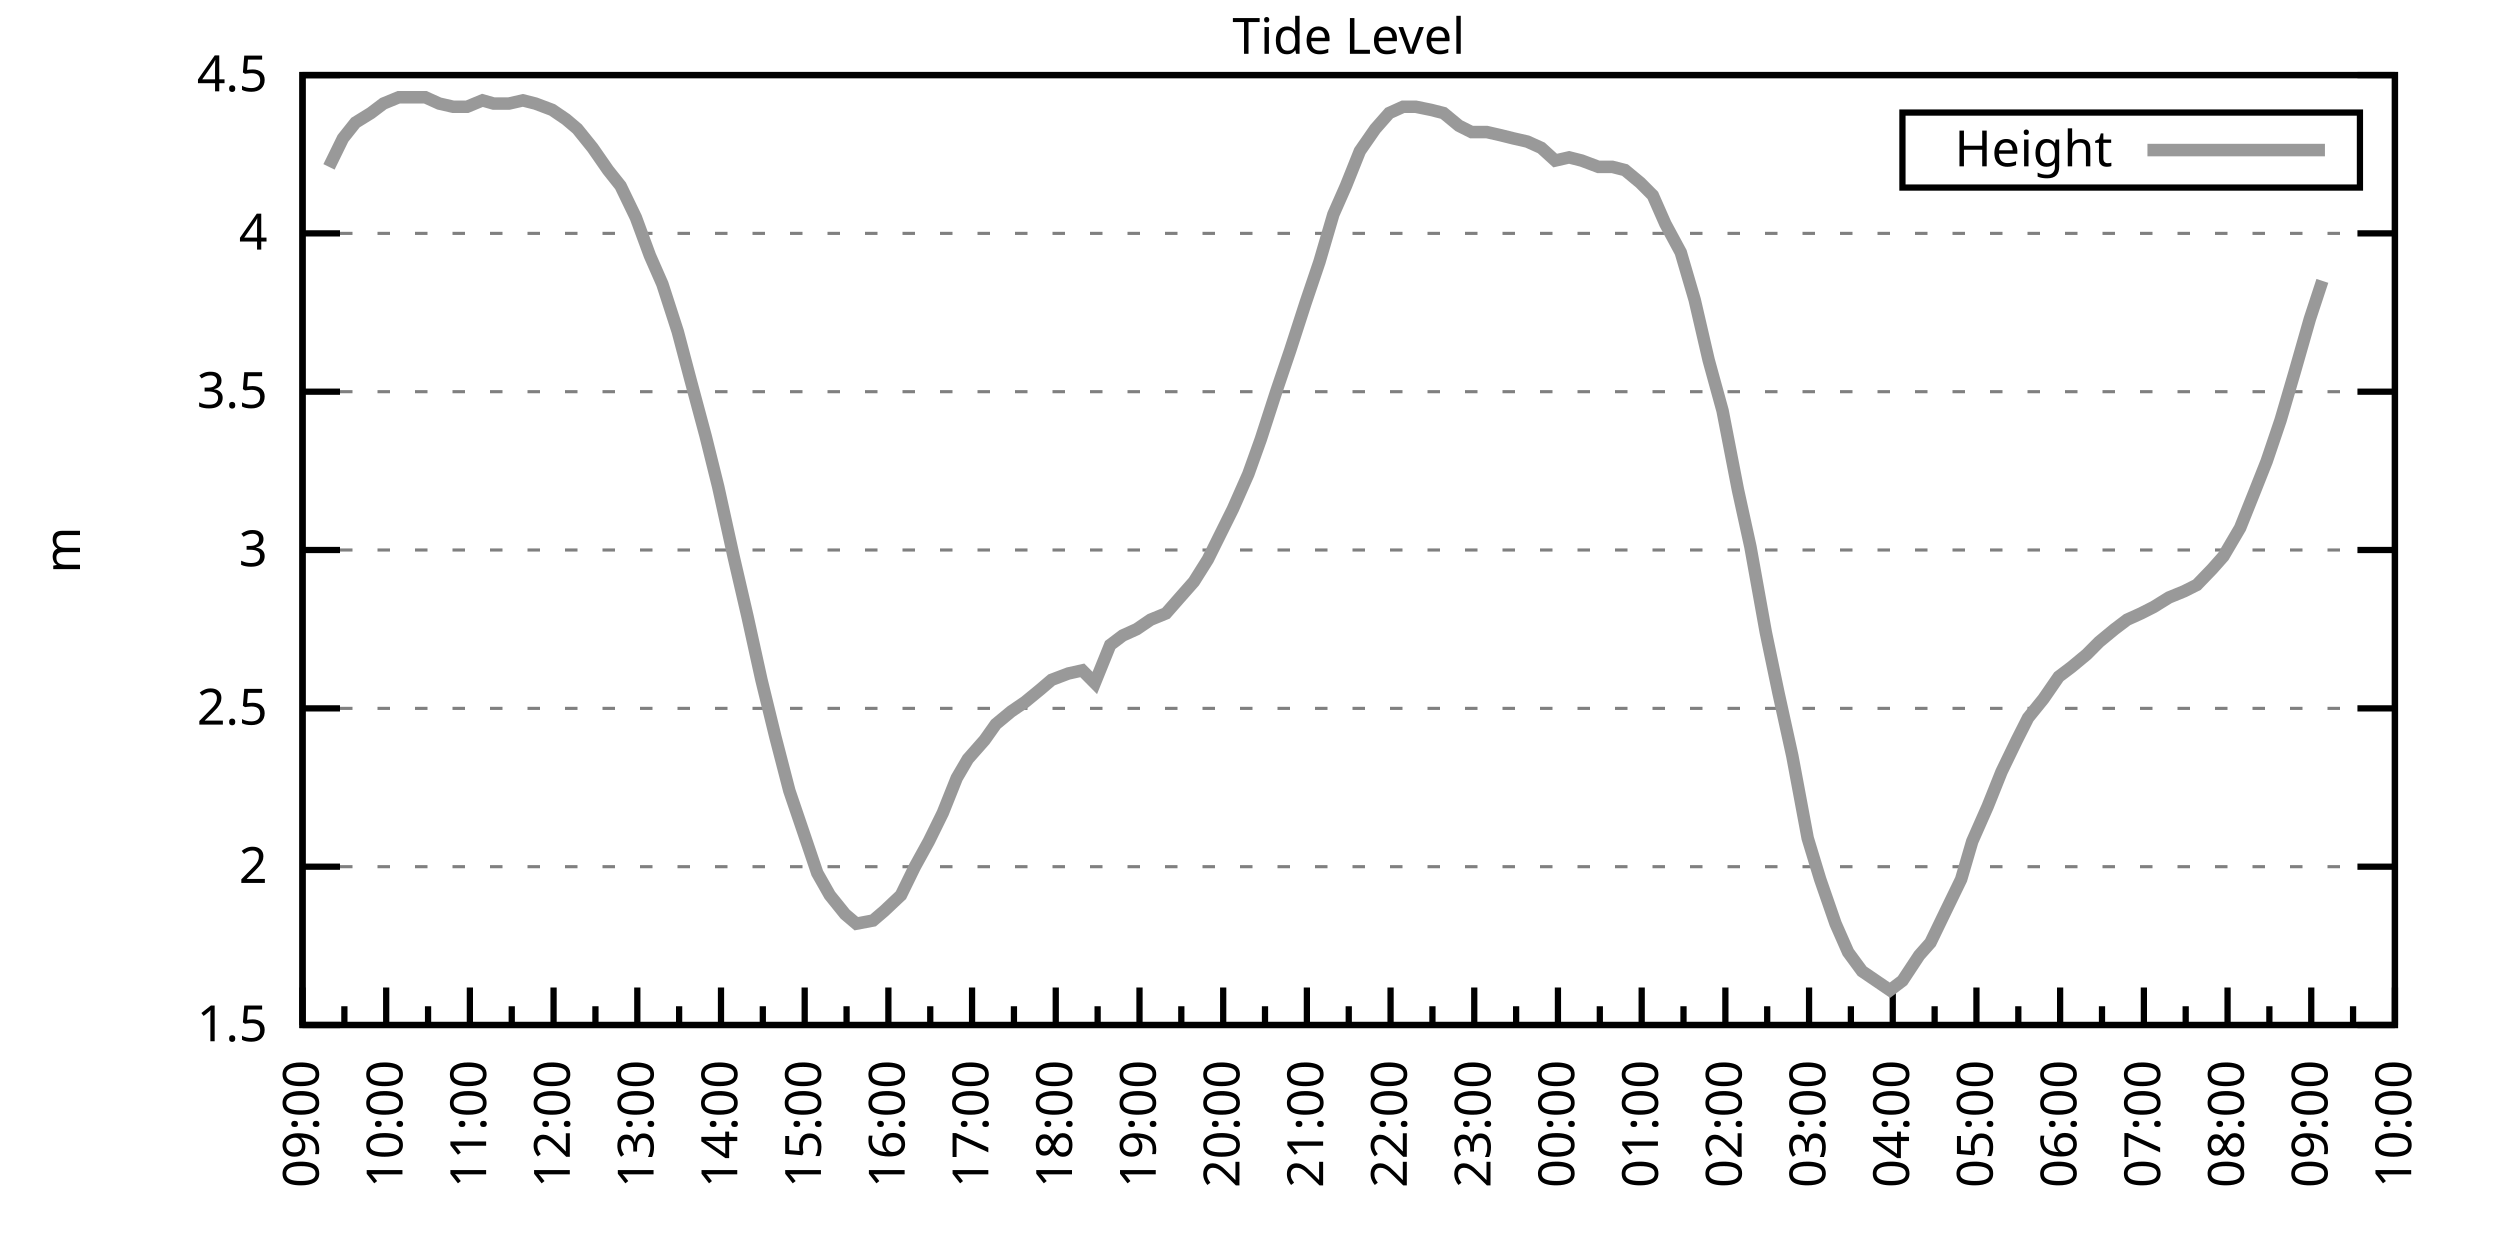
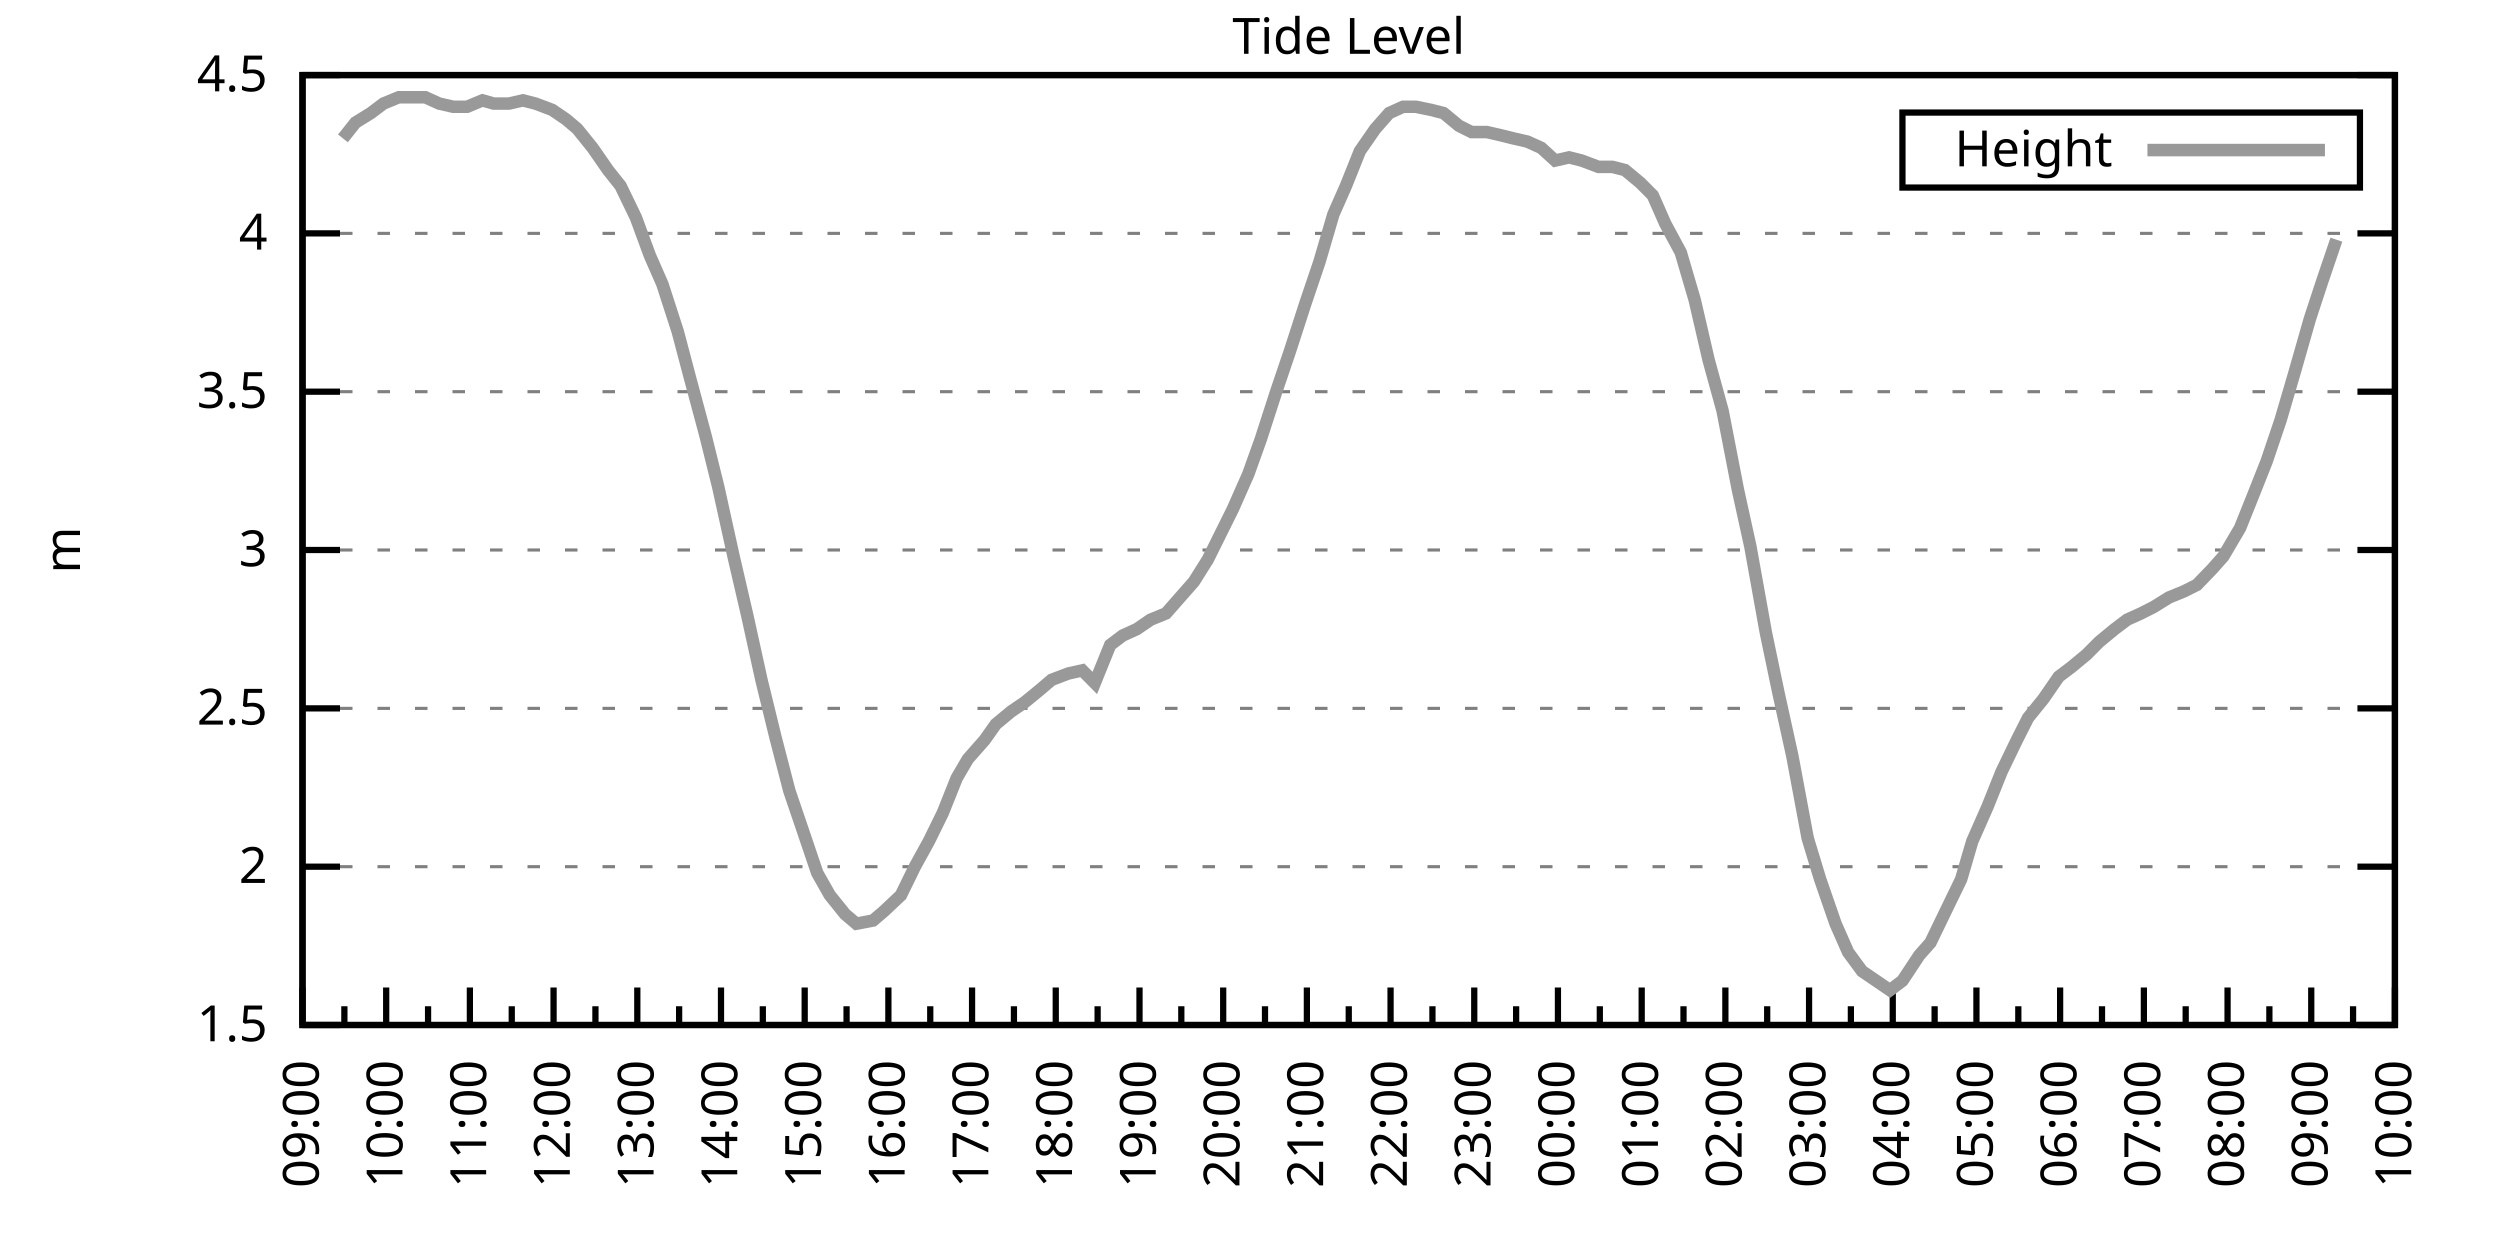
<svg xmlns="http://www.w3.org/2000/svg" xmlns:xlink="http://www.w3.org/1999/xlink" width="400" height="200" viewBox="0 0 400 200">
  <g id="gnuplot_canvas">
    <rect x="0" y="0" width="400" height="200" fill="none" />
    <defs>
      <circle id="gpDot" r="0.5" stroke-width="0.5" stroke="currentColor" />
      <path id="gpPt0" stroke-width="0.333" stroke="currentColor" d="M-1,0 h2 M0,-1 v2" />
      <path id="gpPt1" stroke-width="0.333" stroke="currentColor" d="M-1,-1 L1,1 M1,-1 L-1,1" />
      <path id="gpPt2" stroke-width="0.333" stroke="currentColor" d="M-1,0 L1,0 M0,-1 L0,1 M-1,-1 L1,1 M-1,1 L1,-1" />
      <rect id="gpPt3" stroke-width="0.333" stroke="currentColor" x="-1" y="-1" width="2" height="2" />
      <rect id="gpPt4" stroke-width="0.333" stroke="currentColor" fill="currentColor" x="-1" y="-1" width="2" height="2" />
      <circle id="gpPt5" stroke-width="0.333" stroke="currentColor" cx="0" cy="0" r="1" />
      <use xlink:href="#gpPt5" id="gpPt6" fill="currentColor" stroke="none" />
      <path id="gpPt7" stroke-width="0.333" stroke="currentColor" d="M0,-1.33 L-1.33,0.67 L1.33,0.67 z" />
      <use xlink:href="#gpPt7" id="gpPt8" fill="currentColor" stroke="none" />
      <use xlink:href="#gpPt7" id="gpPt9" stroke="currentColor" transform="rotate(180)" />
      <use xlink:href="#gpPt9" id="gpPt10" fill="currentColor" stroke="none" />
      <use xlink:href="#gpPt3" id="gpPt11" stroke="currentColor" transform="rotate(45)" />
      <use xlink:href="#gpPt11" id="gpPt12" fill="currentColor" stroke="none" />
      <path id="gpPt13" stroke-width="0.333" stroke="currentColor" d="M0,1.330 L1.265,0.411 L0.782,-1.067 L-0.782,-1.076 L-1.265,0.411 z" />
      <use xlink:href="#gpPt13" id="gpPt14" fill="currentColor" stroke="none" />
      <filter id="textbox" filterUnits="objectBoundingBox" x="0" y="0" height="1" width="1">
        <feFlood flood-color="white" flood-opacity="1" result="bgnd" />
        <feComposite in="SourceGraphic" in2="bgnd" operator="atop" />
      </filter>
      <filter id="greybox" filterUnits="objectBoundingBox" x="0" y="0" height="1" width="1">
        <feFlood flood-color="lightgrey" flood-opacity="1" result="grey" />
        <feComposite in="SourceGraphic" in2="grey" operator="atop" />
      </filter>
    </defs>
    <g fill="none" color="white" stroke="currentColor" stroke-width="1.00" stroke-linecap="butt" stroke-linejoin="miter">
</g>
    <g fill="none" color="black" stroke="currentColor" stroke-width="1.00" stroke-linecap="butt" stroke-linejoin="miter">
      <g stroke="none" shape-rendering="crispEdges">
        <polygon fill="rgb(255, 255, 255)" points="48.40,164.00 383.18,164.00 383.18,12.02 48.40,12.02 " />
      </g>
    </g>
    <g fill="none" color="black" stroke="currentColor" stroke-width="1.00" stroke-linecap="butt" stroke-linejoin="miter">
</g>
    <g fill="none" color="black" stroke="black" stroke-width="0.50" stroke-linecap="butt" stroke-linejoin="miter">
</g>
    <g fill="none" color="gray" stroke="currentColor" stroke-width="0.50" stroke-linecap="butt" stroke-linejoin="miter">
      <path stroke="gray" stroke-dasharray="2,4" class="gridline" d="M48.40,164.00 L383.19,164.00  " />
    </g>
    <g fill="none" color="gray" stroke="gray" stroke-width="1.00" stroke-linecap="butt" stroke-linejoin="miter">
</g>
    <g fill="none" color="black" stroke="currentColor" stroke-width="1.00" stroke-linecap="butt" stroke-linejoin="miter">
      <path stroke="black" d="M48.40,164.00 L54.40,164.00 M383.19,164.00 L377.19,164.00  " />
      <g transform="translate(42.80,166.60)" stroke="none" fill="black" font-family="Sans" font-size="8.00" text-anchor="end">
        <text>
          <tspan font-family="Sans"> 1.5</tspan>
        </text>
      </g>
    </g>
    <g fill="none" color="black" stroke="currentColor" stroke-width="1.00" stroke-linecap="butt" stroke-linejoin="miter">
</g>
    <g fill="none" color="black" stroke="black" stroke-width="0.50" stroke-linecap="butt" stroke-linejoin="miter">
</g>
    <g fill="none" color="gray" stroke="currentColor" stroke-width="0.50" stroke-linecap="butt" stroke-linejoin="miter">
      <path stroke="gray" stroke-dasharray="2,4" class="gridline" d="M48.40,138.67 L383.19,138.67  " />
    </g>
    <g fill="none" color="gray" stroke="gray" stroke-width="1.00" stroke-linecap="butt" stroke-linejoin="miter">
</g>
    <g fill="none" color="black" stroke="currentColor" stroke-width="1.00" stroke-linecap="butt" stroke-linejoin="miter">
      <path stroke="black" d="M48.40,138.67 L54.40,138.67 M383.19,138.67 L377.19,138.67  " />
      <g transform="translate(42.80,141.27)" stroke="none" fill="black" font-family="Sans" font-size="8.00" text-anchor="end">
        <text>
          <tspan font-family="Sans"> 2</tspan>
        </text>
      </g>
    </g>
    <g fill="none" color="black" stroke="currentColor" stroke-width="1.00" stroke-linecap="butt" stroke-linejoin="miter">
</g>
    <g fill="none" color="black" stroke="black" stroke-width="0.50" stroke-linecap="butt" stroke-linejoin="miter">
</g>
    <g fill="none" color="gray" stroke="currentColor" stroke-width="0.50" stroke-linecap="butt" stroke-linejoin="miter">
      <path stroke="gray" stroke-dasharray="2,4" class="gridline" d="M48.40,113.34 L383.19,113.34  " />
    </g>
    <g fill="none" color="gray" stroke="gray" stroke-width="1.00" stroke-linecap="butt" stroke-linejoin="miter">
</g>
    <g fill="none" color="black" stroke="currentColor" stroke-width="1.00" stroke-linecap="butt" stroke-linejoin="miter">
      <path stroke="black" d="M48.40,113.34 L54.40,113.34 M383.19,113.34 L377.19,113.34  " />
      <g transform="translate(42.80,115.94)" stroke="none" fill="black" font-family="Sans" font-size="8.00" text-anchor="end">
        <text>
          <tspan font-family="Sans"> 2.5</tspan>
        </text>
      </g>
    </g>
    <g fill="none" color="black" stroke="currentColor" stroke-width="1.00" stroke-linecap="butt" stroke-linejoin="miter">
</g>
    <g fill="none" color="black" stroke="black" stroke-width="0.50" stroke-linecap="butt" stroke-linejoin="miter">
</g>
    <g fill="none" color="gray" stroke="currentColor" stroke-width="0.50" stroke-linecap="butt" stroke-linejoin="miter">
      <path stroke="gray" stroke-dasharray="2,4" class="gridline" d="M48.40,88.00 L383.19,88.00  " />
    </g>
    <g fill="none" color="gray" stroke="gray" stroke-width="1.00" stroke-linecap="butt" stroke-linejoin="miter">
</g>
    <g fill="none" color="black" stroke="currentColor" stroke-width="1.00" stroke-linecap="butt" stroke-linejoin="miter">
      <path stroke="black" d="M48.40,88.00 L54.40,88.00 M383.19,88.00 L377.19,88.00  " />
      <g transform="translate(42.80,90.60)" stroke="none" fill="black" font-family="Sans" font-size="8.00" text-anchor="end">
        <text>
          <tspan font-family="Sans"> 3</tspan>
        </text>
      </g>
    </g>
    <g fill="none" color="black" stroke="currentColor" stroke-width="1.00" stroke-linecap="butt" stroke-linejoin="miter">
</g>
    <g fill="none" color="black" stroke="black" stroke-width="0.50" stroke-linecap="butt" stroke-linejoin="miter">
</g>
    <g fill="none" color="gray" stroke="currentColor" stroke-width="0.50" stroke-linecap="butt" stroke-linejoin="miter">
      <path stroke="gray" stroke-dasharray="2,4" class="gridline" d="M48.40,62.67 L383.19,62.67  " />
    </g>
    <g fill="none" color="gray" stroke="gray" stroke-width="1.00" stroke-linecap="butt" stroke-linejoin="miter">
</g>
    <g fill="none" color="black" stroke="currentColor" stroke-width="1.00" stroke-linecap="butt" stroke-linejoin="miter">
      <path stroke="black" d="M48.40,62.67 L54.40,62.67 M383.19,62.67 L377.19,62.67  " />
      <g transform="translate(42.80,65.27)" stroke="none" fill="black" font-family="Sans" font-size="8.00" text-anchor="end">
        <text>
          <tspan font-family="Sans"> 3.5</tspan>
        </text>
      </g>
    </g>
    <g fill="none" color="black" stroke="currentColor" stroke-width="1.00" stroke-linecap="butt" stroke-linejoin="miter">
</g>
    <g fill="none" color="black" stroke="black" stroke-width="0.50" stroke-linecap="butt" stroke-linejoin="miter">
</g>
    <g fill="none" color="gray" stroke="currentColor" stroke-width="0.50" stroke-linecap="butt" stroke-linejoin="miter">
      <path stroke="gray" stroke-dasharray="2,4" class="gridline" d="M48.40,37.34 L383.19,37.34  " />
    </g>
    <g fill="none" color="gray" stroke="gray" stroke-width="1.00" stroke-linecap="butt" stroke-linejoin="miter">
</g>
    <g fill="none" color="black" stroke="currentColor" stroke-width="1.00" stroke-linecap="butt" stroke-linejoin="miter">
      <path stroke="black" d="M48.40,37.34 L54.40,37.34 M383.19,37.34 L377.19,37.34  " />
      <g transform="translate(42.80,39.94)" stroke="none" fill="black" font-family="Sans" font-size="8.00" text-anchor="end">
        <text>
          <tspan font-family="Sans"> 4</tspan>
        </text>
      </g>
    </g>
    <g fill="none" color="black" stroke="currentColor" stroke-width="1.00" stroke-linecap="butt" stroke-linejoin="miter">
</g>
    <g fill="none" color="black" stroke="black" stroke-width="0.50" stroke-linecap="butt" stroke-linejoin="miter">
</g>
    <g fill="none" color="gray" stroke="currentColor" stroke-width="0.50" stroke-linecap="butt" stroke-linejoin="miter">
      <path stroke="gray" stroke-dasharray="2,4" class="gridline" d="M48.40,12.01 L383.19,12.01  " />
    </g>
    <g fill="none" color="gray" stroke="gray" stroke-width="1.00" stroke-linecap="butt" stroke-linejoin="miter">
</g>
    <g fill="none" color="black" stroke="currentColor" stroke-width="1.00" stroke-linecap="butt" stroke-linejoin="miter">
      <path stroke="black" d="M48.40,12.01 L54.40,12.01 M383.19,12.01 L377.19,12.01  " />
      <g transform="translate(42.80,14.61)" stroke="none" fill="black" font-family="Sans" font-size="8.00" text-anchor="end">
        <text>
          <tspan font-family="Sans"> 4.5</tspan>
        </text>
      </g>
    </g>
    <g fill="none" color="black" stroke="currentColor" stroke-width="1.00" stroke-linecap="butt" stroke-linejoin="miter">
      <path stroke="black" d="M48.40,164.00 L48.40,158.00  " />
      <g transform="translate(51.00,169.60) rotate(270)" stroke="none" fill="black" font-family="Sans" font-size="8.00" text-anchor="end">
        <text>
          <tspan font-family="Sans">09:00</tspan>
        </text>
      </g>
    </g>
    <g fill="none" color="black" stroke="currentColor" stroke-width="1.00" stroke-linecap="butt" stroke-linejoin="miter">
      <path stroke="black" d="M55.10,164.00 L55.10,161.00 M61.79,164.00 L61.79,158.00  " />
      <g transform="translate(64.39,169.60) rotate(270)" stroke="none" fill="black" font-family="Sans" font-size="8.00" text-anchor="end">
        <text>
          <tspan font-family="Sans">10:00</tspan>
        </text>
      </g>
    </g>
    <g fill="none" color="black" stroke="currentColor" stroke-width="1.00" stroke-linecap="butt" stroke-linejoin="miter">
      <path stroke="black" d="M68.49,164.00 L68.49,161.00 M75.18,164.00 L75.18,158.00  " />
      <g transform="translate(77.78,169.60) rotate(270)" stroke="none" fill="black" font-family="Sans" font-size="8.00" text-anchor="end">
        <text>
          <tspan font-family="Sans">11:00</tspan>
        </text>
      </g>
    </g>
    <g fill="none" color="black" stroke="currentColor" stroke-width="1.00" stroke-linecap="butt" stroke-linejoin="miter">
      <path stroke="black" d="M81.88,164.00 L81.88,161.00 M88.57,164.00 L88.57,158.00  " />
      <g transform="translate(91.17,169.60) rotate(270)" stroke="none" fill="black" font-family="Sans" font-size="8.00" text-anchor="end">
        <text>
          <tspan font-family="Sans">12:00</tspan>
        </text>
      </g>
    </g>
    <g fill="none" color="black" stroke="currentColor" stroke-width="1.00" stroke-linecap="butt" stroke-linejoin="miter">
      <path stroke="black" d="M95.27,164.00 L95.27,161.00 M101.97,164.00 L101.97,158.00  " />
      <g transform="translate(104.57,169.60) rotate(270)" stroke="none" fill="black" font-family="Sans" font-size="8.00" text-anchor="end">
        <text>
          <tspan font-family="Sans">13:00</tspan>
        </text>
      </g>
    </g>
    <g fill="none" color="black" stroke="currentColor" stroke-width="1.00" stroke-linecap="butt" stroke-linejoin="miter">
      <path stroke="black" d="M108.66,164.00 L108.66,161.00 M115.36,164.00 L115.36,158.00  " />
      <g transform="translate(117.96,169.60) rotate(270)" stroke="none" fill="black" font-family="Sans" font-size="8.00" text-anchor="end">
        <text>
          <tspan font-family="Sans">14:00</tspan>
        </text>
      </g>
    </g>
    <g fill="none" color="black" stroke="currentColor" stroke-width="1.00" stroke-linecap="butt" stroke-linejoin="miter">
      <path stroke="black" d="M122.05,164.00 L122.05,161.00 M128.75,164.00 L128.75,158.00  " />
      <g transform="translate(131.35,169.60) rotate(270)" stroke="none" fill="black" font-family="Sans" font-size="8.00" text-anchor="end">
        <text>
          <tspan font-family="Sans">15:00</tspan>
        </text>
      </g>
    </g>
    <g fill="none" color="black" stroke="currentColor" stroke-width="1.00" stroke-linecap="butt" stroke-linejoin="miter">
      <path stroke="black" d="M135.45,164.00 L135.45,161.00 M142.14,164.00 L142.14,158.00  " />
      <g transform="translate(144.74,169.60) rotate(270)" stroke="none" fill="black" font-family="Sans" font-size="8.00" text-anchor="end">
        <text>
          <tspan font-family="Sans">16:00</tspan>
        </text>
      </g>
    </g>
    <g fill="none" color="black" stroke="currentColor" stroke-width="1.00" stroke-linecap="butt" stroke-linejoin="miter">
      <path stroke="black" d="M148.84,164.00 L148.84,161.00 M155.53,164.00 L155.53,158.00  " />
      <g transform="translate(158.13,169.60) rotate(270)" stroke="none" fill="black" font-family="Sans" font-size="8.00" text-anchor="end">
        <text>
          <tspan font-family="Sans">17:00</tspan>
        </text>
      </g>
    </g>
    <g fill="none" color="black" stroke="currentColor" stroke-width="1.00" stroke-linecap="butt" stroke-linejoin="miter">
      <path stroke="black" d="M162.23,164.00 L162.23,161.00 M168.92,164.00 L168.92,158.00  " />
      <g transform="translate(171.52,169.60) rotate(270)" stroke="none" fill="black" font-family="Sans" font-size="8.00" text-anchor="end">
        <text>
          <tspan font-family="Sans">18:00</tspan>
        </text>
      </g>
    </g>
    <g fill="none" color="black" stroke="currentColor" stroke-width="1.00" stroke-linecap="butt" stroke-linejoin="miter">
      <path stroke="black" d="M175.62,164.00 L175.62,161.00 M182.32,164.00 L182.32,158.00  " />
      <g transform="translate(184.92,169.60) rotate(270)" stroke="none" fill="black" font-family="Sans" font-size="8.00" text-anchor="end">
        <text>
          <tspan font-family="Sans">19:00</tspan>
        </text>
      </g>
    </g>
    <g fill="none" color="black" stroke="currentColor" stroke-width="1.00" stroke-linecap="butt" stroke-linejoin="miter">
      <path stroke="black" d="M189.01,164.00 L189.01,161.00 M195.71,164.00 L195.71,158.00  " />
      <g transform="translate(198.31,169.60) rotate(270)" stroke="none" fill="black" font-family="Sans" font-size="8.00" text-anchor="end">
        <text>
          <tspan font-family="Sans">20:00</tspan>
        </text>
      </g>
    </g>
    <g fill="none" color="black" stroke="currentColor" stroke-width="1.00" stroke-linecap="butt" stroke-linejoin="miter">
      <path stroke="black" d="M202.40,164.00 L202.40,161.00 M209.10,164.00 L209.10,158.00  " />
      <g transform="translate(211.70,169.60) rotate(270)" stroke="none" fill="black" font-family="Sans" font-size="8.00" text-anchor="end">
        <text>
          <tspan font-family="Sans">21:00</tspan>
        </text>
      </g>
    </g>
    <g fill="none" color="black" stroke="currentColor" stroke-width="1.00" stroke-linecap="butt" stroke-linejoin="miter">
      <path stroke="black" d="M215.80,164.00 L215.80,161.00 M222.49,164.00 L222.49,158.00  " />
      <g transform="translate(225.09,169.60) rotate(270)" stroke="none" fill="black" font-family="Sans" font-size="8.00" text-anchor="end">
        <text>
          <tspan font-family="Sans">22:00</tspan>
        </text>
      </g>
    </g>
    <g fill="none" color="black" stroke="currentColor" stroke-width="1.00" stroke-linecap="butt" stroke-linejoin="miter">
      <path stroke="black" d="M229.19,164.00 L229.19,161.00 M235.88,164.00 L235.88,158.00  " />
      <g transform="translate(238.48,169.60) rotate(270)" stroke="none" fill="black" font-family="Sans" font-size="8.00" text-anchor="end">
        <text>
          <tspan font-family="Sans">23:00</tspan>
        </text>
      </g>
    </g>
    <g fill="none" color="black" stroke="currentColor" stroke-width="1.00" stroke-linecap="butt" stroke-linejoin="miter">
      <path stroke="black" d="M242.58,164.00 L242.58,161.00 M249.27,164.00 L249.27,158.00  " />
      <g transform="translate(251.87,169.60) rotate(270)" stroke="none" fill="black" font-family="Sans" font-size="8.00" text-anchor="end">
        <text>
          <tspan font-family="Sans">00:00</tspan>
        </text>
      </g>
    </g>
    <g fill="none" color="black" stroke="currentColor" stroke-width="1.00" stroke-linecap="butt" stroke-linejoin="miter">
      <path stroke="black" d="M255.97,164.00 L255.97,161.00 M262.67,164.00 L262.67,158.00  " />
      <g transform="translate(265.27,169.60) rotate(270)" stroke="none" fill="black" font-family="Sans" font-size="8.00" text-anchor="end">
        <text>
          <tspan font-family="Sans">01:00</tspan>
        </text>
      </g>
    </g>
    <g fill="none" color="black" stroke="currentColor" stroke-width="1.00" stroke-linecap="butt" stroke-linejoin="miter">
      <path stroke="black" d="M269.36,164.00 L269.36,161.00 M276.06,164.00 L276.06,158.00  " />
      <g transform="translate(278.66,169.60) rotate(270)" stroke="none" fill="black" font-family="Sans" font-size="8.00" text-anchor="end">
        <text>
          <tspan font-family="Sans">02:00</tspan>
        </text>
      </g>
    </g>
    <g fill="none" color="black" stroke="currentColor" stroke-width="1.00" stroke-linecap="butt" stroke-linejoin="miter">
      <path stroke="black" d="M282.75,164.00 L282.75,161.00 M289.45,164.00 L289.45,158.00  " />
      <g transform="translate(292.05,169.60) rotate(270)" stroke="none" fill="black" font-family="Sans" font-size="8.00" text-anchor="end">
        <text>
          <tspan font-family="Sans">03:00</tspan>
        </text>
      </g>
    </g>
    <g fill="none" color="black" stroke="currentColor" stroke-width="1.00" stroke-linecap="butt" stroke-linejoin="miter">
      <path stroke="black" d="M296.14,164.00 L296.14,161.00 M302.84,164.00 L302.84,158.00  " />
      <g transform="translate(305.44,169.60) rotate(270)" stroke="none" fill="black" font-family="Sans" font-size="8.00" text-anchor="end">
        <text>
          <tspan font-family="Sans">04:00</tspan>
        </text>
      </g>
    </g>
    <g fill="none" color="black" stroke="currentColor" stroke-width="1.00" stroke-linecap="butt" stroke-linejoin="miter">
      <path stroke="black" d="M309.54,164.00 L309.54,161.00 M316.23,164.00 L316.23,158.00  " />
      <g transform="translate(318.83,169.60) rotate(270)" stroke="none" fill="black" font-family="Sans" font-size="8.00" text-anchor="end">
        <text>
          <tspan font-family="Sans">05:00</tspan>
        </text>
      </g>
    </g>
    <g fill="none" color="black" stroke="currentColor" stroke-width="1.00" stroke-linecap="butt" stroke-linejoin="miter">
      <path stroke="black" d="M322.93,164.00 L322.93,161.00 M329.62,164.00 L329.62,158.00  " />
      <g transform="translate(332.22,169.60) rotate(270)" stroke="none" fill="black" font-family="Sans" font-size="8.00" text-anchor="end">
        <text>
          <tspan font-family="Sans">06:00</tspan>
        </text>
      </g>
    </g>
    <g fill="none" color="black" stroke="currentColor" stroke-width="1.00" stroke-linecap="butt" stroke-linejoin="miter">
      <path stroke="black" d="M336.32,164.00 L336.32,161.00 M343.02,164.00 L343.02,158.00  " />
      <g transform="translate(345.62,169.60) rotate(270)" stroke="none" fill="black" font-family="Sans" font-size="8.00" text-anchor="end">
        <text>
          <tspan font-family="Sans">07:00</tspan>
        </text>
      </g>
    </g>
    <g fill="none" color="black" stroke="currentColor" stroke-width="1.00" stroke-linecap="butt" stroke-linejoin="miter">
      <path stroke="black" d="M349.71,164.00 L349.71,161.00 M356.41,164.00 L356.41,158.00  " />
      <g transform="translate(359.01,169.60) rotate(270)" stroke="none" fill="black" font-family="Sans" font-size="8.00" text-anchor="end">
        <text>
          <tspan font-family="Sans">08:00</tspan>
        </text>
      </g>
    </g>
    <g fill="none" color="black" stroke="currentColor" stroke-width="1.00" stroke-linecap="butt" stroke-linejoin="miter">
      <path stroke="black" d="M363.10,164.00 L363.10,161.00 M369.80,164.00 L369.80,158.00  " />
      <g transform="translate(372.40,169.60) rotate(270)" stroke="none" fill="black" font-family="Sans" font-size="8.00" text-anchor="end">
        <text>
          <tspan font-family="Sans">09:00</tspan>
        </text>
      </g>
    </g>
    <g fill="none" color="black" stroke="currentColor" stroke-width="1.00" stroke-linecap="butt" stroke-linejoin="miter">
      <path stroke="black" d="M376.49,164.00 L376.49,161.00 M383.19,164.00 L383.19,158.00  " />
      <g transform="translate(385.79,169.60) rotate(270)" stroke="none" fill="black" font-family="Sans" font-size="8.00" text-anchor="end">
        <text>
          <tspan font-family="Sans">10:00</tspan>
        </text>
      </g>
    </g>
    <g fill="none" color="black" stroke="currentColor" stroke-width="1.00" stroke-linecap="butt" stroke-linejoin="miter">
</g>
    <g fill="none" color="black" stroke="currentColor" stroke-width="1.00" stroke-linecap="butt" stroke-linejoin="miter">
      <path stroke="black" d="M48.40,12.01 L48.40,164.00 L383.19,164.00 L383.19,12.01 L48.40,12.01 Z  " />
    </g>
    <g fill="none" color="black" stroke="currentColor" stroke-width="1.00" stroke-linecap="butt" stroke-linejoin="miter">
      <g transform="translate(12.80,88.01) rotate(270)" stroke="none" fill="black" font-family="Sans" font-size="8.00" text-anchor="middle">
        <text>
          <tspan font-family="Sans">m</tspan>
        </text>
      </g>
    </g>
    <g fill="none" color="black" stroke="currentColor" stroke-width="1.00" stroke-linecap="butt" stroke-linejoin="miter">
</g>
    <g fill="none" color="black" stroke="currentColor" stroke-width="1.00" stroke-linecap="butt" stroke-linejoin="miter">
      <path stroke="black" d="M304.39,30.01 L304.39,18.01 L377.59,18.01 L377.59,30.01 L304.39,30.01 Z  " />
    </g>
    <g id="Tide_level_plot_1">
      <g fill="none" color="white" stroke="black" stroke-width="2.00" stroke-linecap="butt" stroke-linejoin="miter">
</g>
      <g fill="none" color="black" stroke="currentColor" stroke-width="2.00" stroke-linecap="butt" stroke-linejoin="miter">
        <g transform="translate(337.99,26.61)" stroke="none" fill="black" font-family="Sans" font-size="8.00" text-anchor="end">
          <text>
            <tspan font-family="Sans">Height</tspan>
          </text>
        </g>
      </g>
      <g fill="none" color="black" stroke="currentColor" stroke-width="2.00" stroke-linecap="butt" stroke-linejoin="miter">
-         <path stroke="rgb(153, 153, 153)" d="M343.59,24.01 L371.99,24.01 M52.64,26.70 L54.87,22.14 L56.88,19.61 L59.34,18.09 L61.35,16.57 L63.80,15.56   L66.03,15.56 L68.04,15.56 L70.27,16.57 L72.50,17.08 L74.74,17.08 L77.19,16.06 L78.98,16.57 L81.43,16.57   L83.66,16.06 L85.67,16.57 L88.35,17.58 L90.58,19.10 L92.37,20.62 L94.82,23.66 L97.28,27.21 L99.29,29.74   L101.74,34.81 L103.98,40.89 L105.98,45.45 L108.44,53.05 L110.45,60.65 L112.90,69.77 L114.91,77.87 L117.37,89.02   L119.60,98.64 L121.83,108.78 L124.06,117.90 L126.29,126.51 L128.53,133.10 L130.76,139.68 L132.77,143.23 L135.22,146.27   L137.01,147.79 L139.69,147.28 L141.47,145.76 L144.15,143.23 L146.38,138.67 L148.61,134.62 L150.85,130.06 L153.08,124.48   L154.86,121.44 L157.54,118.40 L159.33,115.87 L161.78,113.84 L164.01,112.32 L166.47,110.30 L168.25,108.78 L170.93,107.76   L173.17,107.26 L175.17,109.28 L177.63,103.20 L179.64,101.68 L181.87,100.67 L184.10,99.15 L186.56,98.14 L188.79,95.60   L191.02,93.07 L193.25,89.52 L195.26,85.47 L197.27,81.42 L199.73,75.85 L201.73,70.27 L204.19,62.67 L206.42,56.09   L208.88,48.49 L211.11,41.90 L213.34,34.30 L215.35,29.74 L217.58,24.17 L220.04,20.62 L222.27,18.09 L224.50,17.08   L226.51,17.08 L228.96,17.58 L230.97,18.09 L233.43,20.12 L235.44,21.13 L237.89,21.13 L240.12,21.64 L242.13,22.14   L244.36,22.65 L246.60,23.66 L248.83,25.69 L251.06,25.18 L253.07,25.69 L255.75,26.70 L257.98,26.70 L259.99,27.21   L262.44,29.24 L264.45,31.26 L266.46,35.82 L268.92,40.38 L271.15,47.98 L273.38,57.61 L275.61,65.71 L278.07,78.38   L280.07,87.50 L282.53,101.18 L284.54,110.80 L286.77,120.94 L289.23,134.11 L291.23,140.69 L293.69,147.79 L295.70,152.35   L297.93,155.39 L300.16,156.91 L302.39,158.43 L304.40,156.91 L307.08,152.85 L308.87,150.83 L311.32,145.76 L313.78,140.69   L315.56,134.62 L318.02,129.04 L320.25,123.47 L322.70,118.40 L324.49,114.86 L326.95,111.82 L329.40,108.27 L331.41,106.75   L333.86,104.72 L335.87,102.70 L338.33,100.67 L340.34,99.15 L342.57,98.14 L344.58,97.12 L347.03,95.60 L349.49,94.59   L351.50,93.58 L353.95,91.04 L355.74,89.02 L358.42,84.46 L360.65,78.89 L362.66,73.82 L364.89,67.23 L367.12,59.63   L369.58,51.02 L371.58,44.94  " />
+         <path stroke="rgb(153, 153, 153)" d="M343.59,24.01 L371.99,24.01 M54.87,22.14 L56.88,19.61 L59.34,18.09 L61.35,16.57 L63.80,15.56 L66.03,15.56   L68.04,15.56 L70.27,16.57 L72.50,17.08 L74.74,17.08 L77.19,16.06 L78.98,16.57 L81.43,16.57 L83.66,16.06   L85.67,16.57 L88.35,17.58 L90.58,19.10 L92.37,20.62 L94.82,23.66 L97.28,27.21 L99.29,29.74 L101.74,34.81   L103.98,40.89 L105.98,45.45 L108.44,53.05 L110.45,60.65 L112.90,69.77 L114.91,77.87 L117.37,89.02 L119.60,98.64   L121.83,108.78 L124.06,117.90 L126.29,126.51 L128.53,133.10 L130.76,139.68 L132.77,143.23 L135.22,146.27 L137.01,147.79   L139.69,147.28 L141.47,145.76 L144.15,143.23 L146.38,138.67 L148.61,134.62 L150.85,130.06 L153.08,124.48 L154.86,121.44   L157.54,118.40 L159.33,115.87 L161.78,113.84 L164.01,112.32 L166.47,110.30 L168.25,108.78 L170.93,107.76 L173.17,107.26   L175.17,109.28 L177.63,103.20 L179.64,101.68 L181.87,100.67 L184.10,99.15 L186.56,98.14 L188.79,95.60 L191.02,93.07   L193.25,89.52 L195.26,85.47 L197.27,81.42 L199.73,75.85 L201.73,70.27 L204.19,62.67 L206.42,56.09 L208.88,48.49   L211.11,41.90 L213.34,34.30 L215.35,29.74 L217.58,24.17 L220.04,20.62 L222.27,18.09 L224.50,17.08 L226.51,17.08   L228.96,17.58 L230.97,18.09 L233.43,20.12 L235.44,21.13 L237.89,21.13 L240.12,21.64 L242.13,22.14 L244.36,22.65   L246.60,23.66 L248.83,25.69 L251.06,25.18 L253.07,25.69 L255.75,26.70 L257.98,26.70 L259.99,27.21 L262.44,29.24   L264.45,31.26 L266.46,35.82 L268.92,40.38 L271.15,47.98 L273.38,57.61 L275.61,65.71 L278.07,78.38 L280.07,87.50   L282.53,101.18 L284.54,110.80 L286.77,120.94 L289.23,134.11 L291.23,140.69 L293.69,147.79 L295.70,152.35 L297.93,155.39   L300.16,156.91 L302.39,158.43 L304.40,156.91 L307.08,152.85 L308.87,150.83 L311.32,145.76 L313.78,140.69 L315.56,134.62   L318.02,129.04 L320.25,123.47 L322.70,118.40 L324.49,114.86 L326.95,111.82 L329.40,108.27 L331.41,106.75 L333.86,104.72   L335.87,102.70 L338.33,100.67 L340.34,99.15 L342.57,98.14 L344.58,97.12 L347.03,95.60 L349.49,94.59 L351.50,93.58   L353.95,91.04 L355.74,89.02 L358.42,84.46 L360.65,78.89 L362.66,73.82 L364.89,67.23 L367.12,59.63 L369.58,51.02   L371.58,44.94 L373.82,38.35  " />
      </g>
    </g>
    <g fill="none" color="black" stroke="currentColor" stroke-width="2.00" stroke-linecap="butt" stroke-linejoin="miter">
</g>
    <g fill="none" color="black" stroke="black" stroke-width="1.00" stroke-linecap="butt" stroke-linejoin="miter">
</g>
    <g fill="none" color="black" stroke="currentColor" stroke-width="1.00" stroke-linecap="butt" stroke-linejoin="miter">
      <path stroke="black" d="M48.40,12.01 L48.40,164.00 L383.19,164.00 L383.19,12.01 L48.40,12.01 Z  " />
    </g>
    <g fill="none" color="black" stroke="currentColor" stroke-width="1.00" stroke-linecap="butt" stroke-linejoin="miter">
      <g transform="translate(215.79,8.61)" stroke="none" fill="black" font-family="Sans" font-size="8.00" text-anchor="middle">
        <text>
          <tspan font-family="Sans">Tide Level</tspan>
        </text>
      </g>
    </g>
    <g fill="none" color="black" stroke="currentColor" stroke-width="1.00" stroke-linecap="butt" stroke-linejoin="miter">
</g>
  </g>
</svg>
